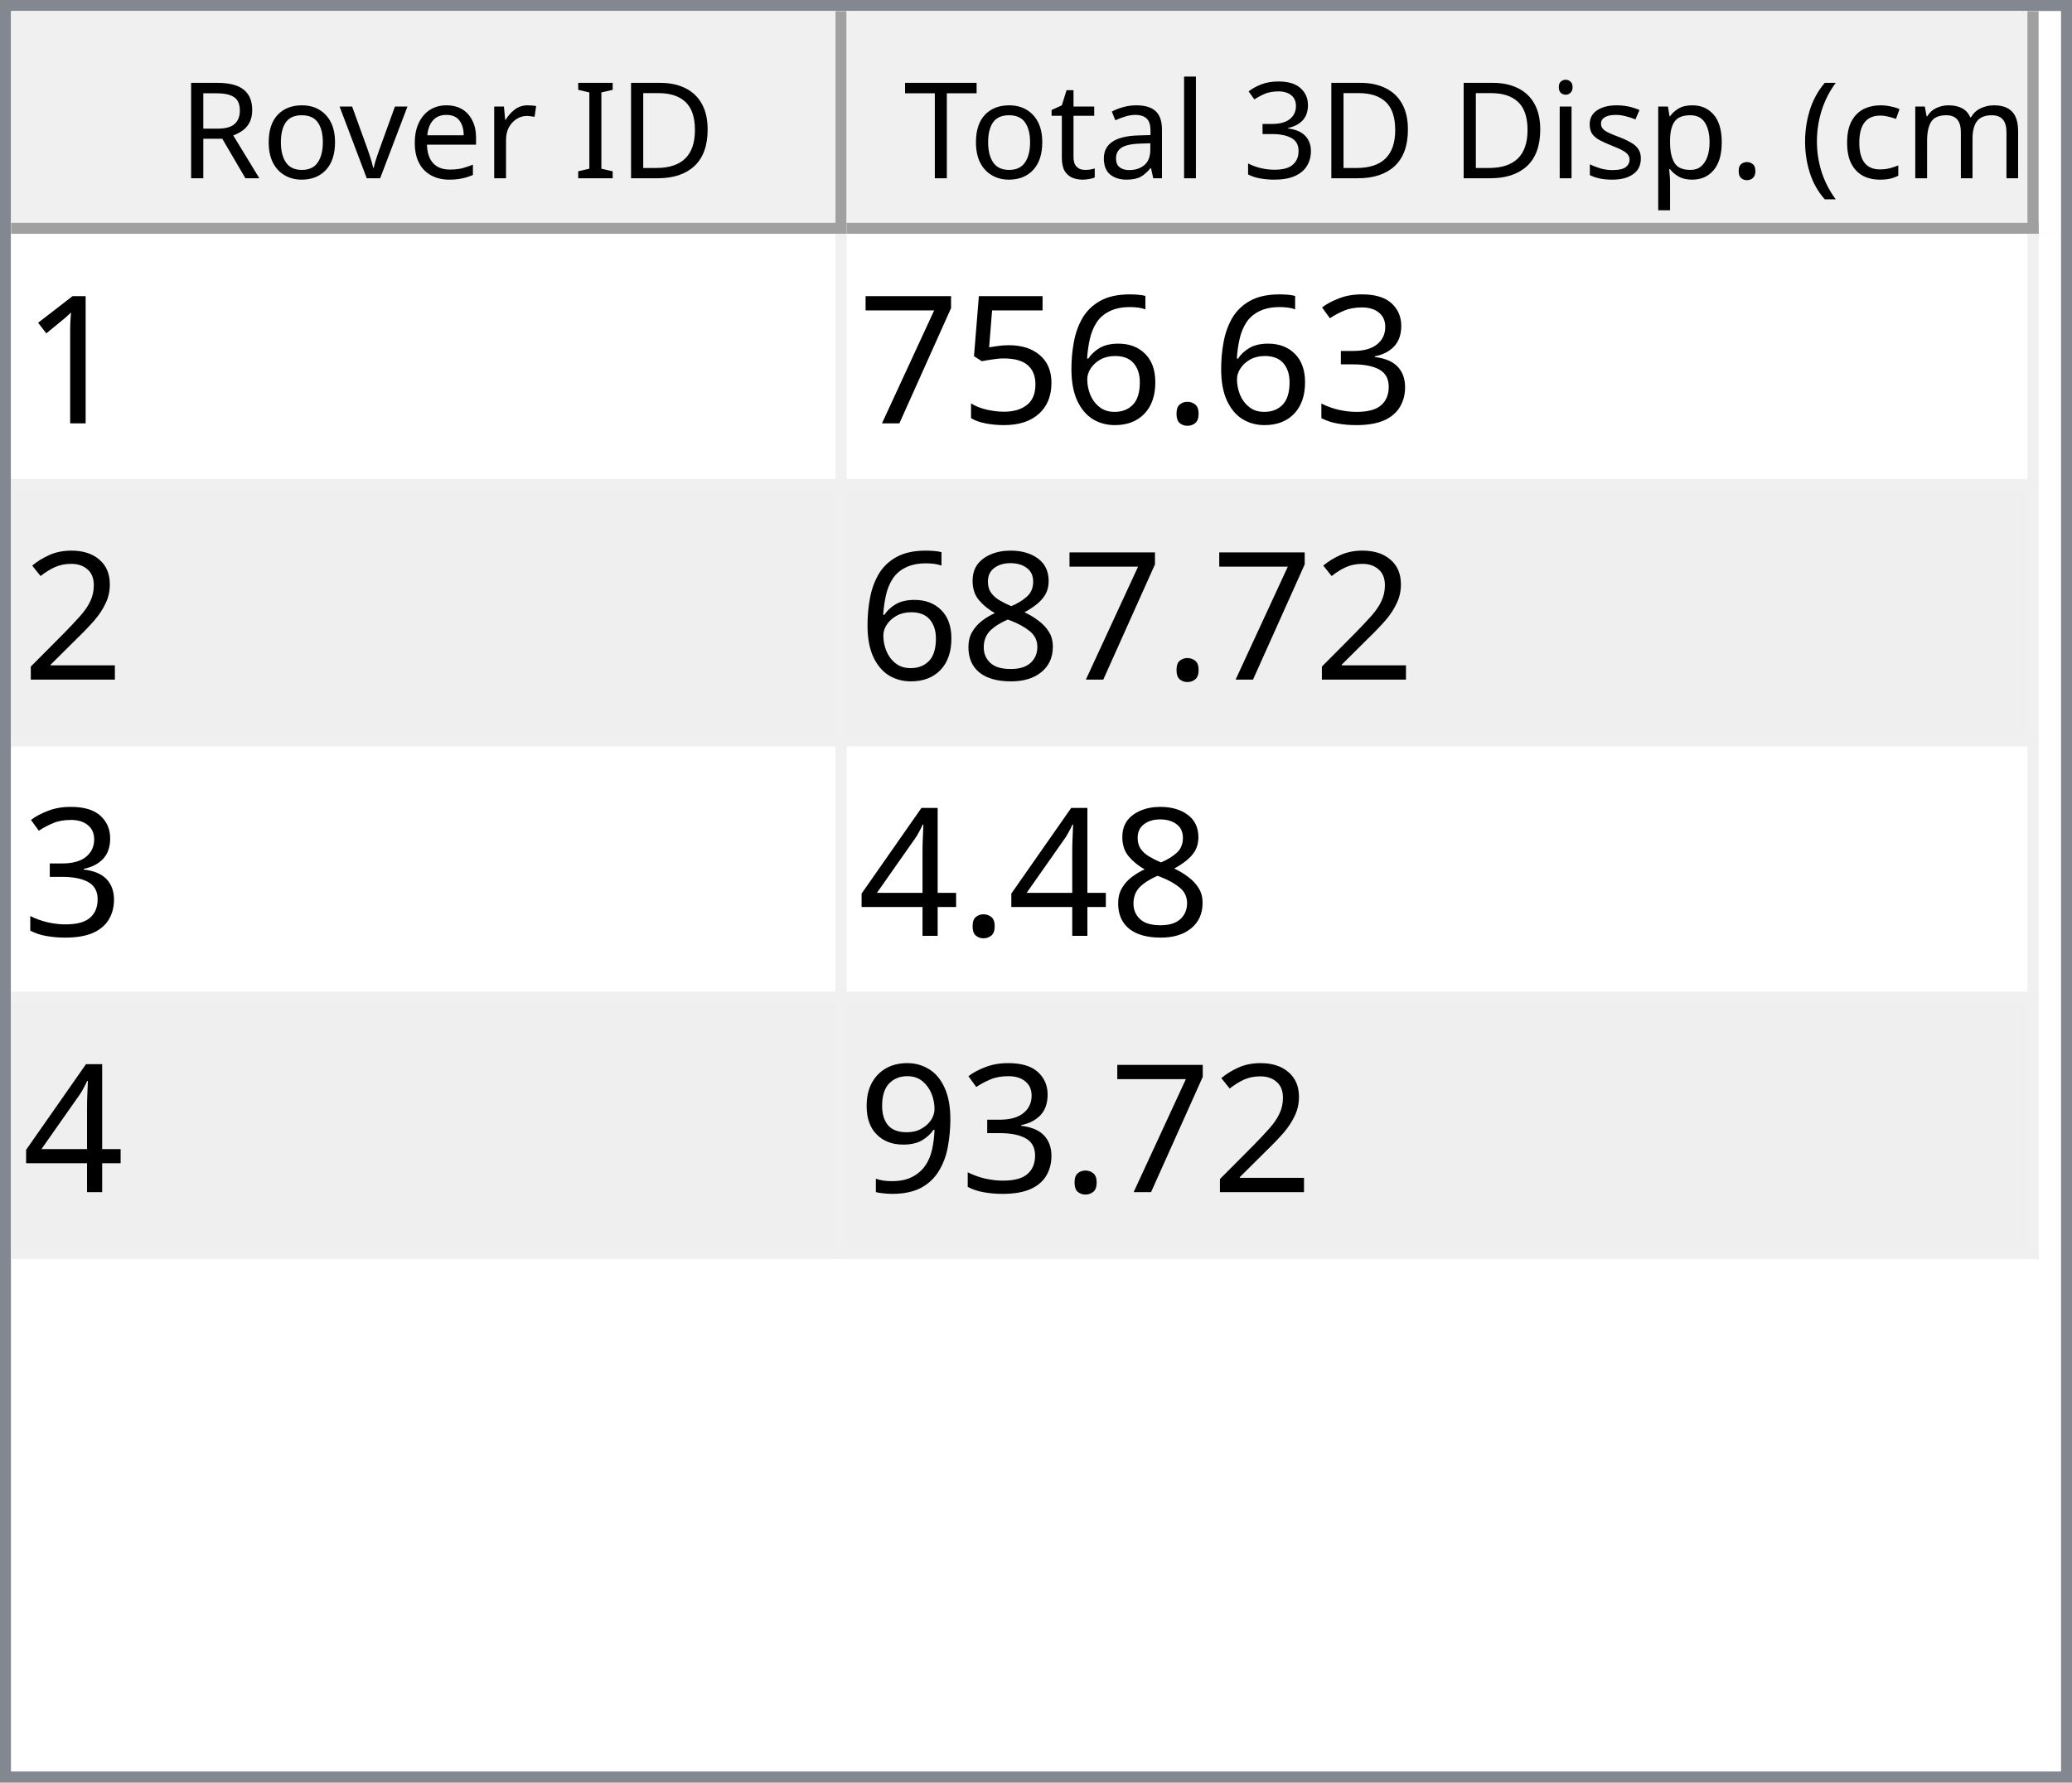
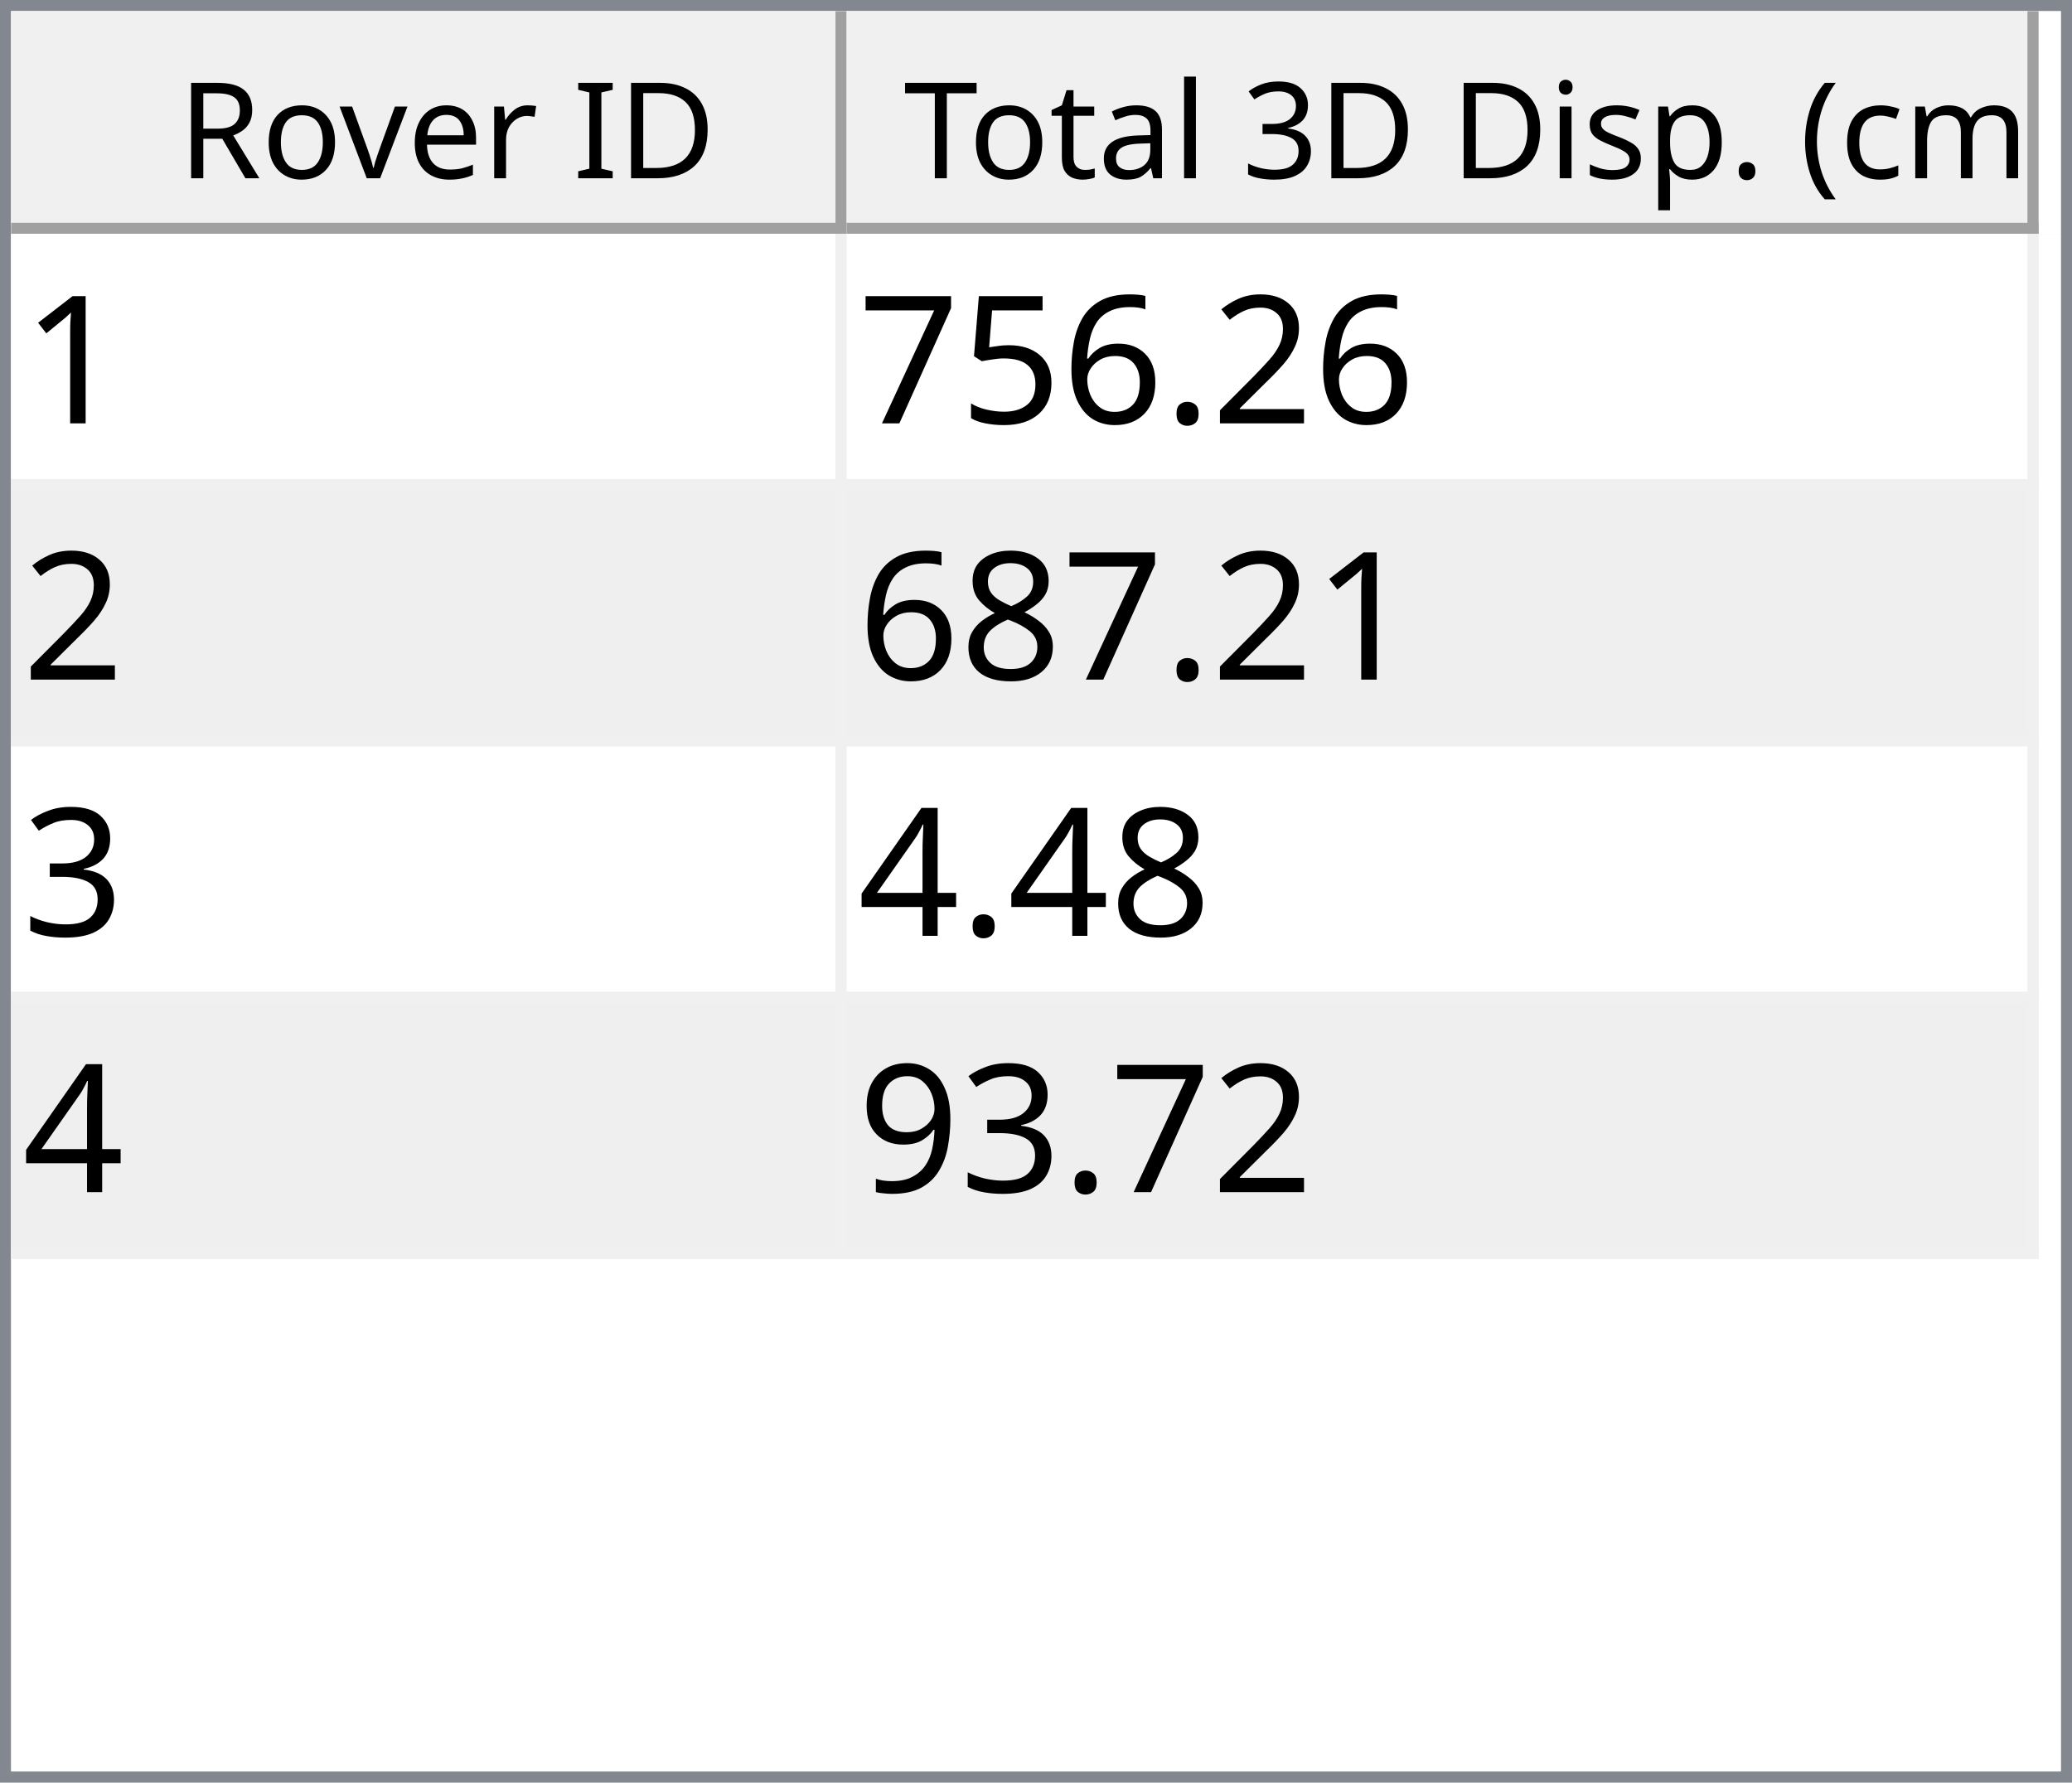
<svg xmlns="http://www.w3.org/2000/svg" style="fill-opacity:1; color-rendering:auto; color-interpolation:auto; text-rendering:auto; stroke:black; stroke-linecap:square; stroke-miterlimit:10; shape-rendering:auto; stroke-opacity:1; fill:black; stroke-dasharray:none; font-weight:normal; stroke-width:1; font-family:'Dialog'; font-style:normal; stroke-linejoin:miter; font-size:12px; stroke-dashoffset:0; image-rendering:auto;" width="186" height="160">
  <defs id="genericDefs" />
  <g>
    <defs id="defs1">
      <clipPath clipPathUnits="userSpaceOnUse" id="clipPath1">
        <path d="M0 0 L186 0 L186 160 L0 160 L0 0 Z" />
      </clipPath>
      <clipPath clipPathUnits="userSpaceOnUse" id="clipPath2">
        <path d="M0 0 L0 160 L186 160 L186 0 Z" />
      </clipPath>
      <clipPath clipPathUnits="userSpaceOnUse" id="clipPath3">
        <path d="M0 0 L0 20 L184 20 L184 0 Z" />
      </clipPath>
      <clipPath clipPathUnits="userSpaceOnUse" id="clipPath4">
        <path d="M0 0 L0 20 L75 20 L75 0 Z" />
      </clipPath>
      <clipPath clipPathUnits="userSpaceOnUse" id="clipPath5">
        <path d="M1 1 L1 19 L74 19 L74 1 Z" />
      </clipPath>
      <clipPath clipPathUnits="userSpaceOnUse" id="clipPath6">
        <path d="M0 0 L0 18 L73 18 L73 0 Z" />
      </clipPath>
      <clipPath clipPathUnits="userSpaceOnUse" id="clipPath7">
        <path d="M-0.5 -0.5 L-0.5 19.5 L74.5 19.5 L74.5 -0.5 Z" />
      </clipPath>
      <clipPath clipPathUnits="userSpaceOnUse" id="clipPath8">
        <path d="M0 0 L0 20 L107 20 L107 0 Z" />
      </clipPath>
      <clipPath clipPathUnits="userSpaceOnUse" id="clipPath9">
        <path d="M1 1 L1 19 L106 19 L106 1 Z" />
      </clipPath>
      <clipPath clipPathUnits="userSpaceOnUse" id="clipPath10">
        <path d="M0 0 L0 18 L105 18 L105 0 Z" />
      </clipPath>
      <clipPath clipPathUnits="userSpaceOnUse" id="clipPath11">
        <path d="M-0.5 -0.5 L-0.5 19.5 L106.5 19.5 L106.5 -0.5 Z" />
      </clipPath>
      <clipPath clipPathUnits="userSpaceOnUse" id="clipPath12">
        <path d="M0 0 L0 138 L184 138 L184 0 Z" />
      </clipPath>
      <clipPath clipPathUnits="userSpaceOnUse" id="clipPath13">
        <path d="M0 0 L0 92 L182 92 L182 0 Z" />
      </clipPath>
      <clipPath clipPathUnits="userSpaceOnUse" id="clipPath14">
        <path d="M-0.5 -0.5 L-0.5 91.5 L181.5 91.5 L181.5 -0.5 Z" />
      </clipPath>
      <clipPath clipPathUnits="userSpaceOnUse" id="clipPath15">
        <path d="M0 0 L0 22 L74 22 L74 0 Z" />
      </clipPath>
      <clipPath clipPathUnits="userSpaceOnUse" id="clipPath16">
        <path d="M0 0 L0 22 L106 22 L106 0 Z" />
      </clipPath>
      <font horiz-adv-x="64.551" id="font1">
        <font-face ascent="107.91" descent="25.098" units-per-em="100" style="font-style:normal; font-family:Segoe UI; font-weight:normal;" />
        <missing-glyph horiz-adv-x="64.551" d="M8.109 0 L8.109 68.266 L56.453 68.266 L56.453 0 L8.109 0 ZM15.328 7.234 L49.219 7.234 L49.219 61.031 L15.328 61.031 L15.328 7.234 Z" />
        <glyph unicode="D" horiz-adv-x="70.117" d="M9.188 0 L9.188 70.016 L28.516 70.016 Q65.531 70.016 65.531 35.891 Q65.531 19.672 55.25 9.836 Q44.969 0 27.734 0 L9.188 0 ZM17.391 62.594 L17.391 7.422 L27.828 7.422 Q41.609 7.422 49.273 14.797 Q56.938 22.172 56.938 35.688 Q56.938 62.594 28.328 62.594 L17.391 62.594 Z" />
        <glyph unicode="I" horiz-adv-x="26.611" d="M17.391 0 L9.188 0 L9.188 70.016 L17.391 70.016 L17.391 0 Z" />
        <glyph unicode=" " horiz-adv-x="27.393" d="" />
        <glyph unicode="r" horiz-adv-x="34.766" d="M34.188 41.891 Q32.078 43.5 28.125 43.5 Q23 43.5 19.555 38.672 Q16.109 33.844 16.109 25.484 L16.109 0 L8.109 0 L8.109 50 L16.109 50 L16.109 39.703 L16.312 39.703 Q18.016 44.969 21.531 47.922 Q25.047 50.875 29.391 50.875 Q32.516 50.875 34.188 50.203 L34.188 41.891 Z" />
        <glyph unicode="e" horiz-adv-x="52.295" d="M48.297 23 L12.984 23 Q13.188 14.656 17.484 10.109 Q21.781 5.562 29.297 5.562 Q37.75 5.562 44.828 11.141 L44.828 3.609 Q38.234 -1.172 27.391 -1.172 Q16.797 -1.172 10.742 5.641 Q4.688 12.453 4.688 24.812 Q4.688 36.469 11.305 43.82 Q17.922 51.172 27.734 51.172 Q37.547 51.172 42.922 44.828 Q48.297 38.484 48.297 27.203 L48.297 23 ZM40.094 29.781 Q40.047 36.719 36.75 40.578 Q33.453 44.438 27.594 44.438 Q21.922 44.438 17.969 40.383 Q14.016 36.328 13.094 29.781 L40.094 29.781 Z" />
        <glyph unicode="v" horiz-adv-x="47.9" d="M47.406 50 L27.484 0 L19.625 0 L0.688 50 L9.469 50 L22.172 13.672 Q23.578 9.672 23.922 6.688 L24.125 6.688 Q24.609 10.453 25.688 13.484 L38.969 50 L47.406 50 Z" />
        <glyph unicode="o" horiz-adv-x="58.594" d="M29 -1.172 Q17.922 -1.172 11.305 5.836 Q4.688 12.844 4.688 24.422 Q4.688 37.016 11.57 44.094 Q18.453 51.172 30.172 51.172 Q41.359 51.172 47.633 44.289 Q53.906 37.406 53.906 25.203 Q53.906 13.234 47.141 6.031 Q40.375 -1.172 29 -1.172 ZM29.594 44.438 Q21.875 44.438 17.383 39.188 Q12.891 33.938 12.891 24.703 Q12.891 15.828 17.43 10.695 Q21.969 5.562 29.594 5.562 Q37.359 5.562 41.531 10.594 Q45.703 15.625 45.703 24.906 Q45.703 34.281 41.531 39.359 Q37.359 44.438 29.594 44.438 Z" />
        <glyph unicode="R" horiz-adv-x="59.814" d="M59.375 0 L49.609 0 L37.891 19.625 Q36.281 22.359 34.766 24.289 Q33.25 26.219 31.664 27.438 Q30.078 28.656 28.25 29.219 Q26.422 29.781 24.125 29.781 L17.391 29.781 L17.391 0 L9.188 0 L9.188 70.016 L30.078 70.016 Q34.672 70.016 38.555 68.867 Q42.438 67.719 45.289 65.375 Q48.141 63.031 49.758 59.547 Q51.375 56.062 51.375 51.375 Q51.375 47.703 50.273 44.656 Q49.172 41.609 47.148 39.211 Q45.125 36.812 42.266 35.133 Q39.406 33.453 35.844 32.516 L35.844 32.328 Q37.594 31.547 38.891 30.547 Q40.188 29.547 41.359 28.18 Q42.531 26.812 43.68 25.078 Q44.828 23.344 46.234 21.047 L59.375 0 ZM17.391 62.594 L17.391 37.203 L28.516 37.203 Q31.594 37.203 34.203 38.133 Q36.812 39.062 38.719 40.797 Q40.625 42.531 41.703 45.047 Q42.781 47.562 42.781 50.688 Q42.781 56.297 39.141 59.445 Q35.5 62.594 28.609 62.594 L17.391 62.594 Z" />
        <glyph unicode=")" horiz-adv-x="30.176" d="M8.297 -15.922 L1.172 -15.922 Q16.406 2.344 16.406 26.812 Q16.406 51.469 1.078 70.016 L8.297 70.016 Q23.531 52.156 23.531 26.703 Q23.531 1.375 8.297 -15.922 Z" />
        <glyph unicode="m" horiz-adv-x="86.133" d="M79.109 0 L71.094 0 L71.094 28.719 Q71.094 37.016 68.531 40.727 Q65.969 44.438 59.906 44.438 Q54.781 44.438 51.195 39.75 Q47.609 35.062 47.609 28.516 L47.609 0 L39.594 0 L39.594 29.688 Q39.594 44.438 28.219 44.438 Q22.953 44.438 19.531 40.016 Q16.109 35.594 16.109 28.516 L16.109 0 L8.109 0 L8.109 50 L16.109 50 L16.109 42.094 L16.312 42.094 Q21.625 51.172 31.844 51.172 Q36.969 51.172 40.773 48.312 Q44.578 45.453 46 40.828 Q51.562 51.172 62.594 51.172 Q79.109 51.172 79.109 30.812 L79.109 0 Z" />
        <glyph unicode="c" horiz-adv-x="46.191" d="M42.188 2.297 Q36.422 -1.172 28.516 -1.172 Q17.828 -1.172 11.258 5.789 Q4.688 12.75 4.688 23.828 Q4.688 36.188 11.766 43.68 Q18.844 51.172 30.672 51.172 Q37.25 51.172 42.281 48.734 L42.281 40.531 Q36.719 44.438 30.375 44.438 Q22.703 44.438 17.797 38.945 Q12.891 33.453 12.891 24.516 Q12.891 15.719 17.508 10.641 Q22.125 5.562 29.891 5.562 Q36.422 5.562 42.188 9.906 L42.188 2.297 Z" />
        <glyph unicode="(" horiz-adv-x="30.176" d="M29.109 -15.922 L21.969 -15.922 Q6.844 1.375 6.844 26.703 Q6.844 52.156 21.969 70.016 L29.203 70.016 Q13.875 51.469 13.875 26.812 Q13.875 2.344 29.109 -15.922 Z" />
        <glyph unicode="." horiz-adv-x="21.68" d="M10.891 -1.078 Q8.641 -1.078 7.055 0.539 Q5.469 2.156 5.469 4.391 Q5.469 6.641 7.055 8.273 Q8.641 9.906 10.891 9.906 Q13.188 9.906 14.797 8.273 Q16.406 6.641 16.406 4.391 Q16.406 2.156 14.797 0.539 Q13.188 -1.078 10.891 -1.078 Z" />
        <glyph unicode="p" horiz-adv-x="58.789" d="M16.312 7.234 L16.109 7.234 L16.109 -23 L8.109 -23 L8.109 50 L16.109 50 L16.109 41.219 L16.312 41.219 Q22.219 51.172 33.594 51.172 Q43.266 51.172 48.688 44.461 Q54.109 37.75 54.109 26.469 Q54.109 13.922 48 6.375 Q41.891 -1.172 31.297 -1.172 Q21.578 -1.172 16.312 7.234 ZM16.109 27.391 L16.109 20.406 Q16.109 14.203 20.141 9.883 Q24.172 5.562 30.375 5.562 Q37.641 5.562 41.773 11.133 Q45.906 16.703 45.906 26.609 Q45.906 34.969 42.047 39.703 Q38.188 44.438 31.594 44.438 Q24.609 44.438 20.359 39.578 Q16.109 34.719 16.109 27.391 Z" />
        <glyph unicode="s" horiz-adv-x="42.432" d="M5.078 1.812 L5.078 10.406 Q11.625 5.562 19.484 5.562 Q30.031 5.562 30.031 12.594 Q30.031 14.594 29.125 15.992 Q28.219 17.391 26.68 18.461 Q25.141 19.531 23.07 20.383 Q21 21.234 18.609 22.172 Q15.281 23.484 12.766 24.828 Q10.25 26.172 8.57 27.859 Q6.891 29.547 6.031 31.695 Q5.172 33.844 5.172 36.719 Q5.172 40.234 6.789 42.945 Q8.406 45.656 11.086 47.484 Q13.766 49.312 17.211 50.242 Q20.656 51.172 24.312 51.172 Q30.812 51.172 35.938 48.922 L35.938 40.828 Q30.422 44.438 23.25 44.438 Q21 44.438 19.195 43.922 Q17.391 43.406 16.094 42.477 Q14.797 41.547 14.086 40.258 Q13.375 38.969 13.375 37.406 Q13.375 35.453 14.086 34.133 Q14.797 32.812 16.164 31.789 Q17.531 30.766 19.484 29.938 Q21.438 29.109 23.922 28.125 Q27.25 26.859 29.883 25.516 Q32.516 24.172 34.375 22.484 Q36.234 20.797 37.234 18.602 Q38.234 16.406 38.234 13.375 Q38.234 9.672 36.602 6.938 Q34.969 4.203 32.234 2.398 Q29.5 0.594 25.93 -0.289 Q22.359 -1.172 18.453 -1.172 Q10.75 -1.172 5.078 1.812 Z" />
        <glyph unicode="i" horiz-adv-x="24.219" d="M12.203 62.703 Q10.062 62.703 8.547 64.164 Q7.031 65.625 7.031 67.875 Q7.031 70.125 8.547 71.609 Q10.062 73.094 12.203 73.094 Q14.406 73.094 15.945 71.609 Q17.484 70.125 17.484 67.875 Q17.484 65.719 15.945 64.211 Q14.406 62.703 12.203 62.703 ZM16.109 0 L8.109 0 L8.109 50 L16.109 50 L16.109 0 Z" />
        <glyph unicode="3" horiz-adv-x="53.906" d="M46.531 19.828 Q46.531 15.094 44.75 11.211 Q42.969 7.328 39.719 4.57 Q36.469 1.812 31.93 0.297 Q27.391 -1.219 21.922 -1.219 Q11.922 -1.219 6 2.594 L6 11.188 Q13.094 5.609 22.219 5.609 Q25.875 5.609 28.828 6.539 Q31.781 7.469 33.906 9.227 Q36.031 10.984 37.18 13.477 Q38.328 15.969 38.328 19.094 Q38.328 32.812 18.797 32.812 L12.984 32.812 L12.984 39.594 L18.5 39.594 Q35.797 39.594 35.797 52.484 Q35.797 64.406 22.609 64.406 Q15.188 64.406 8.688 59.422 L8.688 67.188 Q15.375 71.188 24.609 71.188 Q29 71.188 32.57 69.969 Q36.141 68.75 38.68 66.555 Q41.219 64.359 42.609 61.281 Q44 58.203 44 54.5 Q44 40.672 30.031 36.719 L30.031 36.531 Q33.594 36.141 36.625 34.797 Q39.656 33.453 41.852 31.305 Q44.047 29.156 45.289 26.25 Q46.531 23.344 46.531 19.828 Z" />
        <glyph unicode="l" horiz-adv-x="24.219" d="M16.109 0 L8.109 0 L8.109 74.031 L16.109 74.031 L16.109 0 Z" />
        <glyph unicode="a" horiz-adv-x="50.879" d="M43.891 0 L35.891 0 L35.891 7.812 L35.688 7.812 Q30.469 -1.172 20.312 -1.172 Q12.844 -1.172 8.617 2.781 Q4.391 6.734 4.391 13.281 Q4.391 27.297 20.906 29.594 L35.891 31.688 Q35.891 44.438 25.594 44.438 Q16.547 44.438 9.281 38.281 L9.281 46.484 Q16.656 51.172 26.266 51.172 Q43.891 51.172 43.891 32.516 L43.891 0 ZM35.891 25.297 L23.828 23.641 Q18.266 22.859 15.43 20.875 Q12.594 18.891 12.594 13.875 Q12.594 10.203 15.211 7.883 Q17.828 5.562 22.172 5.562 Q28.125 5.562 32.008 9.742 Q35.891 13.922 35.891 20.312 L35.891 25.297 Z" />
        <glyph unicode="t" horiz-adv-x="33.887" d="M31.297 0.484 Q28.469 -1.078 23.828 -1.078 Q10.688 -1.078 10.688 13.578 L10.688 43.172 L2.094 43.172 L2.094 50 L10.688 50 L10.688 62.203 L18.703 64.797 L18.703 50 L31.297 50 L31.297 43.172 L18.703 43.172 L18.703 14.984 Q18.703 9.969 20.414 7.82 Q22.125 5.672 26.078 5.672 Q29.109 5.672 31.297 7.328 L31.297 0.484 Z" />
        <glyph unicode="T" horiz-adv-x="52.393" d="M50.594 62.594 L30.375 62.594 L30.375 0 L22.172 0 L22.172 62.594 L2 62.594 L2 70.016 L50.594 70.016 L50.594 62.594 Z" />
      </font>
      <font horiz-adv-x="75.0" id="font2">
        <font-face ascent="100.537" descent="21.973" units-per-em="100" style="font-style:normal; font-family:sans-serif; font-weight:normal;" />
        <missing-glyph horiz-adv-x="75.0" d="M12.5 0 L12.5 62.5 L62.5 62.5 L62.5 0 L12.5 0 ZM14.062 1.562 L60.938 1.562 L60.938 60.938 L14.062 60.938 L14.062 1.562 Z" />
        <glyph unicode="1" horiz-adv-x="55.615" d="M37.25 0 L28.469 0 L28.469 56 Q25.297 52.984 20.141 49.953 Q14.984 46.922 10.891 45.406 L10.891 53.906 Q18.266 57.375 23.781 62.305 Q29.297 67.234 31.594 71.875 L37.25 71.875 L37.25 0 Z" />
-         <glyph unicode="3" horiz-adv-x="55.615" d="M4.203 18.891 L12.984 20.062 Q14.5 12.594 18.141 9.297 Q21.781 6 27 6 Q33.203 6 37.477 10.297 Q41.75 14.594 41.75 20.953 Q41.75 27 37.797 30.93 Q33.844 34.859 27.734 34.859 Q25.25 34.859 21.531 33.891 L22.516 41.609 Q23.391 41.5 23.922 41.5 Q29.547 41.5 34.039 44.43 Q38.531 47.359 38.531 53.469 Q38.531 58.297 35.258 61.477 Q31.984 64.656 26.812 64.656 Q21.688 64.656 18.266 61.43 Q14.844 58.203 13.875 51.766 L5.078 53.328 Q6.688 62.156 12.398 67.016 Q18.109 71.875 26.609 71.875 Q32.469 71.875 37.398 69.359 Q42.328 66.844 44.945 62.5 Q47.562 58.156 47.562 53.266 Q47.562 48.641 45.07 44.828 Q42.578 41.016 37.703 38.766 Q44.047 37.312 47.562 32.695 Q51.078 28.078 51.078 21.141 Q51.078 11.766 44.242 5.25 Q37.406 -1.266 26.953 -1.266 Q17.531 -1.266 11.305 4.352 Q5.078 9.969 4.203 18.891 Z" />
+         <glyph unicode="2" horiz-adv-x="55.615" d="M50.344 8.453 L50.344 0 L3.031 0 Q2.938 3.172 4.047 6.109 Q5.859 10.938 9.836 15.625 Q13.812 20.312 21.344 26.469 Q33.016 36.031 37.117 41.625 Q41.219 47.219 41.219 52.203 Q41.219 57.422 37.477 61.008 Q33.734 64.594 27.734 64.594 Q21.391 64.594 17.578 60.789 Q13.766 56.984 13.719 50.25 L4.688 51.172 Q5.609 61.281 11.664 66.578 Q17.719 71.875 27.938 71.875 Q38.234 71.875 44.242 66.164 Q50.25 60.453 50.25 52 Q50.25 47.703 48.492 43.555 Q46.734 39.406 42.656 34.812 Q38.578 30.219 29.109 22.219 Q21.188 15.578 18.945 13.211 Q16.703 10.844 15.234 8.453 L50.344 8.453 Z" />
        <glyph unicode="." horiz-adv-x="27.783" d="M9.078 0 L9.078 10.016 L19.094 10.016 L19.094 0 L9.078 0 Z" />
        <glyph unicode="6" horiz-adv-x="55.615" d="M49.75 54.047 L41.016 53.375 Q39.844 58.547 37.703 60.891 Q34.125 64.656 28.906 64.656 Q24.703 64.656 21.531 62.312 Q17.391 59.281 14.992 53.469 Q12.594 47.656 12.5 36.922 Q15.672 41.75 20.266 44.094 Q24.859 46.438 29.891 46.438 Q38.672 46.438 44.852 39.969 Q51.031 33.5 51.031 23.25 Q51.031 16.5 48.125 10.719 Q45.219 4.938 40.141 1.859 Q35.062 -1.219 28.609 -1.219 Q17.625 -1.219 10.695 6.859 Q3.766 14.938 3.766 33.5 Q3.766 54.25 11.422 63.672 Q18.109 71.875 29.438 71.875 Q37.891 71.875 43.289 67.141 Q48.688 62.406 49.75 54.047 ZM13.875 23.188 Q13.875 18.656 15.797 14.508 Q17.719 10.359 21.188 8.18 Q24.656 6 28.469 6 Q34.031 6 38.039 10.492 Q42.047 14.984 42.047 22.703 Q42.047 30.125 38.086 34.398 Q34.125 38.672 28.125 38.672 Q22.172 38.672 18.023 34.398 Q13.875 30.125 13.875 23.188 Z" />
        <glyph unicode="5" horiz-adv-x="55.615" d="M4.156 18.75 L13.375 19.531 Q14.406 12.797 18.141 9.398 Q21.875 6 27.156 6 Q33.5 6 37.891 10.789 Q42.281 15.578 42.281 23.484 Q42.281 31 38.062 35.352 Q33.844 39.703 27 39.703 Q22.75 39.703 19.336 37.773 Q15.922 35.844 13.969 32.766 L5.719 33.844 L12.641 70.609 L48.25 70.609 L48.25 62.203 L19.672 62.203 L15.828 42.969 Q22.266 47.469 29.344 47.469 Q38.719 47.469 45.164 40.969 Q51.609 34.469 51.609 24.266 Q51.609 14.547 45.953 7.469 Q39.062 -1.219 27.156 -1.219 Q17.391 -1.219 11.211 4.25 Q5.031 9.719 4.156 18.75 Z" />
        <glyph unicode="7" horiz-adv-x="55.615" d="M4.734 62.203 L4.734 70.656 L51.078 70.656 L51.078 63.812 Q44.234 56.547 37.523 44.484 Q30.812 32.422 27.156 19.672 Q24.516 10.688 23.781 0 L14.75 0 Q14.891 8.453 18.062 20.414 Q21.234 32.375 27.172 43.484 Q33.109 54.594 39.797 62.203 L4.734 62.203 Z" />
-         <glyph unicode="2" horiz-adv-x="55.615" d="M50.344 8.453 L50.344 0 L3.031 0 Q2.938 3.172 4.047 6.109 Q5.859 10.938 9.836 15.625 Q13.812 20.312 21.344 26.469 Q33.016 36.031 37.117 41.625 Q41.219 47.219 41.219 52.203 Q41.219 57.422 37.477 61.008 Q33.734 64.594 27.734 64.594 Q21.391 64.594 17.578 60.789 Q13.766 56.984 13.719 50.25 L4.688 51.172 Q5.609 61.281 11.664 66.578 Q17.719 71.875 27.938 71.875 Q38.234 71.875 44.242 66.164 Q50.25 60.453 50.25 52 Q50.25 47.703 48.492 43.555 Q46.734 39.406 42.656 34.812 Q38.578 30.219 29.109 22.219 Q21.188 15.578 18.945 13.211 Q16.703 10.844 15.234 8.453 L50.344 8.453 Z" />
        <glyph unicode="8" horiz-adv-x="55.615" d="M17.672 38.812 Q12.203 40.828 9.57 44.539 Q6.938 48.25 6.938 53.422 Q6.938 61.234 12.555 66.555 Q18.172 71.875 27.484 71.875 Q36.859 71.875 42.578 66.43 Q48.297 60.984 48.297 53.172 Q48.297 48.188 45.68 44.508 Q43.062 40.828 37.75 38.812 Q44.344 36.672 47.781 31.883 Q51.219 27.094 51.219 20.453 Q51.219 11.281 44.727 5.031 Q38.234 -1.219 27.641 -1.219 Q17.047 -1.219 10.547 5.055 Q4.047 11.328 4.047 20.703 Q4.047 27.688 7.594 32.398 Q11.141 37.109 17.672 38.812 ZM15.922 53.719 Q15.922 48.641 19.195 45.414 Q22.469 42.188 27.688 42.188 Q32.766 42.188 36.016 45.383 Q39.266 48.578 39.266 53.219 Q39.266 58.062 35.914 61.359 Q32.562 64.656 27.594 64.656 Q22.562 64.656 19.242 61.43 Q15.922 58.203 15.922 53.719 ZM13.094 20.656 Q13.094 16.891 14.875 13.375 Q16.656 9.859 20.172 7.93 Q23.688 6 27.734 6 Q34.031 6 38.133 10.055 Q42.234 14.109 42.234 20.359 Q42.234 26.703 38.016 30.859 Q33.797 35.016 27.438 35.016 Q21.234 35.016 17.164 30.914 Q13.094 26.812 13.094 20.656 Z" />
+         <glyph unicode="3" horiz-adv-x="55.615" d="M4.203 18.891 L12.984 20.062 Q14.5 12.594 18.141 9.297 Q21.781 6 27 6 Q33.203 6 37.477 10.297 Q41.75 14.594 41.75 20.953 Q41.75 27 37.797 30.93 Q33.844 34.859 27.734 34.859 Q25.25 34.859 21.531 33.891 L22.516 41.609 Q23.391 41.5 23.922 41.5 Q29.547 41.5 34.039 44.43 Q38.531 47.359 38.531 53.469 Q38.531 58.297 35.258 61.477 Q31.984 64.656 26.812 64.656 Q21.688 64.656 18.266 61.43 Q14.844 58.203 13.875 51.766 L5.078 53.328 Q6.688 62.156 12.398 67.016 Q18.109 71.875 26.609 71.875 Q32.469 71.875 37.398 69.359 Q42.328 66.844 44.945 62.5 Q47.562 58.156 47.562 53.266 Q47.562 48.641 45.07 44.828 Q42.578 41.016 37.703 38.766 Q44.047 37.312 47.562 32.695 Q51.078 28.078 51.078 21.141 Q51.078 11.766 44.242 5.25 Q37.406 -1.266 26.953 -1.266 Q17.531 -1.266 11.305 4.352 Q5.078 9.969 4.203 18.891 Z" />
        <glyph unicode="4" horiz-adv-x="55.615" d="M32.328 0 L32.328 17.141 L1.266 17.141 L1.266 25.203 L33.938 71.578 L41.109 71.578 L41.109 25.203 L50.781 25.203 L50.781 17.141 L41.109 17.141 L41.109 0 L32.328 0 ZM32.328 25.203 L32.328 57.469 L9.906 25.203 L32.328 25.203 Z" />
        <glyph unicode="9" horiz-adv-x="55.615" d="M5.469 16.547 L13.922 17.328 Q14.984 11.375 18.016 8.688 Q21.047 6 25.781 6 Q29.828 6 32.883 7.859 Q35.938 9.719 37.891 12.82 Q39.844 15.922 41.164 21.195 Q42.484 26.469 42.484 31.938 Q42.484 32.516 42.438 33.688 Q39.797 29.5 35.234 26.883 Q30.672 24.266 25.344 24.266 Q16.453 24.266 10.305 30.711 Q4.156 37.156 4.156 47.703 Q4.156 58.594 10.578 65.234 Q17 71.875 26.656 71.875 Q33.641 71.875 39.43 68.117 Q45.219 64.359 48.219 57.398 Q51.219 50.438 51.219 37.25 Q51.219 23.531 48.242 15.406 Q45.266 7.281 39.383 3.031 Q33.5 -1.219 25.594 -1.219 Q17.188 -1.219 11.867 3.445 Q6.547 8.109 5.469 16.547 ZM41.453 48.141 Q41.453 55.719 37.43 60.156 Q33.406 64.594 27.734 64.594 Q21.875 64.594 17.531 59.812 Q13.188 55.031 13.188 47.406 Q13.188 40.578 17.312 36.305 Q21.438 32.031 27.484 32.031 Q33.594 32.031 37.523 36.305 Q41.453 40.578 41.453 48.141 Z" />
      </font>
    </defs>
    <g style="fill:white; stroke:white;">
      <rect x="0" y="0" width="186" style="clip-path:url(#clipPath1); stroke:none;" height="160" />
    </g>
    <g style="fill:white; text-rendering:optimizeSpeed; color-rendering:optimizeSpeed; image-rendering:optimizeSpeed; shape-rendering:crispEdges; stroke:white; color-interpolation:sRGB;">
      <rect x="0" width="186" height="160" y="0" style="stroke:none;" />
      <path style="stroke:none;" d="M0 160 L186 160 L186 0 L0 0 Z" />
    </g>
    <g style="fill:rgb(240,240,240); font-family:'Segoe UI'; stroke:rgb(240,240,240);">
      <rect x="0" y="0" width="186" style="clip-path:url(#clipPath2); stroke:none;" height="160" />
    </g>
    <g style="fill:rgb(130,135,144); font-family:'Segoe UI'; stroke:rgb(130,135,144);">
      <path d="M0 0 L186 0 L186 160 L0 160 L0 0 ZM1 1 L185 1 L185 159 L1 159 L1 1 Z" style="fill-rule:evenodd; clip-path:url(#clipPath2); stroke:none;" />
    </g>
    <g style="fill:white; font-family:'Segoe UI'; stroke:white;" transform="translate(1,1)">
      <rect x="0" y="0" width="184" style="clip-path:url(#clipPath3); stroke:none;" height="20" />
    </g>
    <g style="fill:rgb(240,240,240); font-family:'Segoe UI'; stroke:rgb(240,240,240);" transform="translate(1,1)">
      <rect x="0" y="0" width="75" style="clip-path:url(#clipPath4); stroke:none;" height="20" />
    </g>
    <g style="font-family:'Segoe UI';" transform="translate(2,2)">
      <text x="14" xml:space="preserve" y="14" style="clip-path:url(#clipPath6); stroke:none;">Rover ID</text>
    </g>
    <g style="fill:rgb(160,160,160); font-family:'Segoe UI'; stroke:rgb(160,160,160); stroke-linejoin:bevel;" transform="translate(1.5,1.5)">
      <line x1="74" x2="74" y1="0" style="fill:none; clip-path:url(#clipPath7);" y2="19" />
    </g>
    <g style="fill:rgb(160,160,160); font-family:'Segoe UI'; stroke:rgb(160,160,160); stroke-linejoin:bevel;" transform="matrix(1,0,0,1,1,1) translate(0.5,0.5)">
      <line x1="0" x2="74" y1="19" style="fill:none; clip-path:url(#clipPath7);" y2="19" />
    </g>
    <g style="fill:rgb(240,240,240); font-family:'Segoe UI'; stroke:rgb(240,240,240);" transform="translate(76,1)">
      <rect x="0" y="0" width="107" style="clip-path:url(#clipPath8); stroke:none;" height="20" />
    </g>
    <g style="font-family:'Segoe UI';" transform="translate(77,2)">
      <text x="1" xml:space="preserve" y="14" style="clip-path:url(#clipPath10); stroke:none;"> Total 3D Disp. (cm)</text>
    </g>
    <g style="fill:rgb(160,160,160); font-family:'Segoe UI'; stroke:rgb(160,160,160); stroke-linejoin:bevel;" transform="translate(76.5,1.5)">
      <line x1="106" x2="106" y1="0" style="fill:none; clip-path:url(#clipPath11);" y2="19" />
    </g>
    <g style="fill:rgb(160,160,160); font-family:'Segoe UI'; stroke:rgb(160,160,160); stroke-linejoin:bevel;" transform="matrix(1,0,0,1,76,1) translate(0.5,0.5)">
      <line x1="0" x2="106" y1="19" style="fill:none; clip-path:url(#clipPath11);" y2="19" />
    </g>
    <g style="fill:white; font-family:'Segoe UI'; stroke:white;" transform="translate(1,21)">
      <rect x="0" y="0" width="184" style="clip-path:url(#clipPath12); stroke:none;" height="138" />
    </g>
    <g style="fill:rgb(240,240,240); font-size:16px; font-family:sans-serif; stroke:rgb(240,240,240);" transform="translate(1,21)">
      <rect x="0" y="0" width="182" style="clip-path:url(#clipPath13); stroke:none;" height="92" />
      <line transform="translate(0.5,0.5)" x1="0" x2="181" y1="22" style="clip-path:url(#clipPath14); fill:none; stroke-linejoin:bevel;" y2="22" />
    </g>
    <g transform="matrix(1,0,0,1,1,21) translate(0.5,0.5)" style="fill:rgb(240,240,240); font-size:16px; font-family:sans-serif; stroke:rgb(240,240,240); stroke-linejoin:bevel;">
      <line x1="0" x2="181" y1="45" style="fill:none; clip-path:url(#clipPath14);" y2="45" />
    </g>
    <g transform="matrix(1,0,0,1,1,21) translate(0.5,0.5)" style="fill:rgb(240,240,240); font-size:16px; font-family:sans-serif; stroke:rgb(240,240,240); stroke-linejoin:bevel;">
      <line x1="0" x2="181" y1="68" style="fill:none; clip-path:url(#clipPath14);" y2="68" />
    </g>
    <g transform="matrix(1,0,0,1,1,21) translate(0.5,0.5)" style="fill:rgb(240,240,240); font-size:16px; font-family:sans-serif; stroke:rgb(240,240,240); stroke-linejoin:bevel;">
      <line x1="0" x2="181" y1="91" style="fill:none; clip-path:url(#clipPath14);" y2="91" />
    </g>
    <g transform="matrix(1,0,0,1,1,21) translate(0.5,0.5)" style="fill:rgb(240,240,240); font-size:16px; font-family:sans-serif; stroke:rgb(240,240,240); stroke-linejoin:bevel;">
      <line x1="74" x2="74" y1="0" style="fill:none; clip-path:url(#clipPath14);" y2="91" />
    </g>
    <g transform="matrix(1,0,0,1,1,21) translate(0.5,0.5)" style="fill:rgb(240,240,240); font-size:16px; font-family:sans-serif; stroke:rgb(240,240,240); stroke-linejoin:bevel;">
      <line x1="181" x2="181" y1="0" style="fill:none; clip-path:url(#clipPath14);" y2="91" />
    </g>
    <g style="fill:white; font-size:16px; font-family:sans-serif; stroke:white;" transform="matrix(1,0,0,1,1,21)">
      <rect x="0" y="0" width="74" style="clip-path:url(#clipPath15); stroke:none;" height="22" />
      <text x="1" y="17" style="fill:black; clip-path:url(#clipPath15); stroke:none;" xml:space="preserve">1</text>
    </g>
    <g style="fill:white; font-size:16px; font-family:sans-serif; stroke:white;" transform="matrix(1,0,0,1,1,21) translate(75,0)">
      <rect x="0" y="0" width="106" style="clip-path:url(#clipPath16); stroke:none;" height="22" />
-       <text x="1" y="17" style="fill:black; clip-path:url(#clipPath16); stroke:none;" xml:space="preserve">756.63</text>
+       <text x="1" y="17" style="fill:black; clip-path:url(#clipPath16); stroke:none;" xml:space="preserve">756.26</text>
    </g>
    <g style="fill:rgb(239,239,239); font-size:16px; font-family:sans-serif; stroke:rgb(239,239,239);" transform="matrix(1,0,0,1,1,21) translate(0,23)">
      <rect x="0" y="0" width="74" style="clip-path:url(#clipPath15); stroke:none;" height="22" />
      <text x="1" y="17" style="fill:black; clip-path:url(#clipPath15); stroke:none;" xml:space="preserve">2</text>
    </g>
    <g style="fill:rgb(239,239,239); font-size:16px; font-family:sans-serif; stroke:rgb(239,239,239);" transform="matrix(1,0,0,1,1,21) translate(75,23)">
      <rect x="0" y="0" width="106" style="clip-path:url(#clipPath16); stroke:none;" height="22" />
-       <text x="1" y="17" style="fill:black; clip-path:url(#clipPath16); stroke:none;" xml:space="preserve">687.72</text>
+       <text x="1" y="17" style="fill:black; clip-path:url(#clipPath16); stroke:none;" xml:space="preserve">687.21</text>
    </g>
    <g style="fill:white; font-size:16px; font-family:sans-serif; stroke:white;" transform="matrix(1,0,0,1,1,21) translate(0,46)">
      <rect x="0" y="0" width="74" style="clip-path:url(#clipPath15); stroke:none;" height="22" />
      <text x="1" y="17" style="fill:black; clip-path:url(#clipPath15); stroke:none;" xml:space="preserve">3</text>
    </g>
    <g style="fill:white; font-size:16px; font-family:sans-serif; stroke:white;" transform="matrix(1,0,0,1,1,21) translate(75,46)">
      <rect x="0" y="0" width="106" style="clip-path:url(#clipPath16); stroke:none;" height="22" />
      <text x="1" y="17" style="fill:black; clip-path:url(#clipPath16); stroke:none;" xml:space="preserve">4.48</text>
    </g>
    <g style="fill:rgb(239,239,239); font-size:16px; font-family:sans-serif; stroke:rgb(239,239,239);" transform="matrix(1,0,0,1,1,21) translate(0,69)">
      <rect x="0" y="0" width="74" style="clip-path:url(#clipPath15); stroke:none;" height="22" />
      <text x="1" y="17" style="fill:black; clip-path:url(#clipPath15); stroke:none;" xml:space="preserve">4</text>
    </g>
    <g style="fill:rgb(239,239,239); font-size:16px; font-family:sans-serif; stroke:rgb(239,239,239);" transform="matrix(1,0,0,1,1,21) translate(75,69)">
      <rect x="0" y="0" width="106" style="clip-path:url(#clipPath16); stroke:none;" height="22" />
      <text x="1" y="17" style="fill:black; clip-path:url(#clipPath16); stroke:none;" xml:space="preserve">93.72</text>
    </g>
  </g>
</svg>
